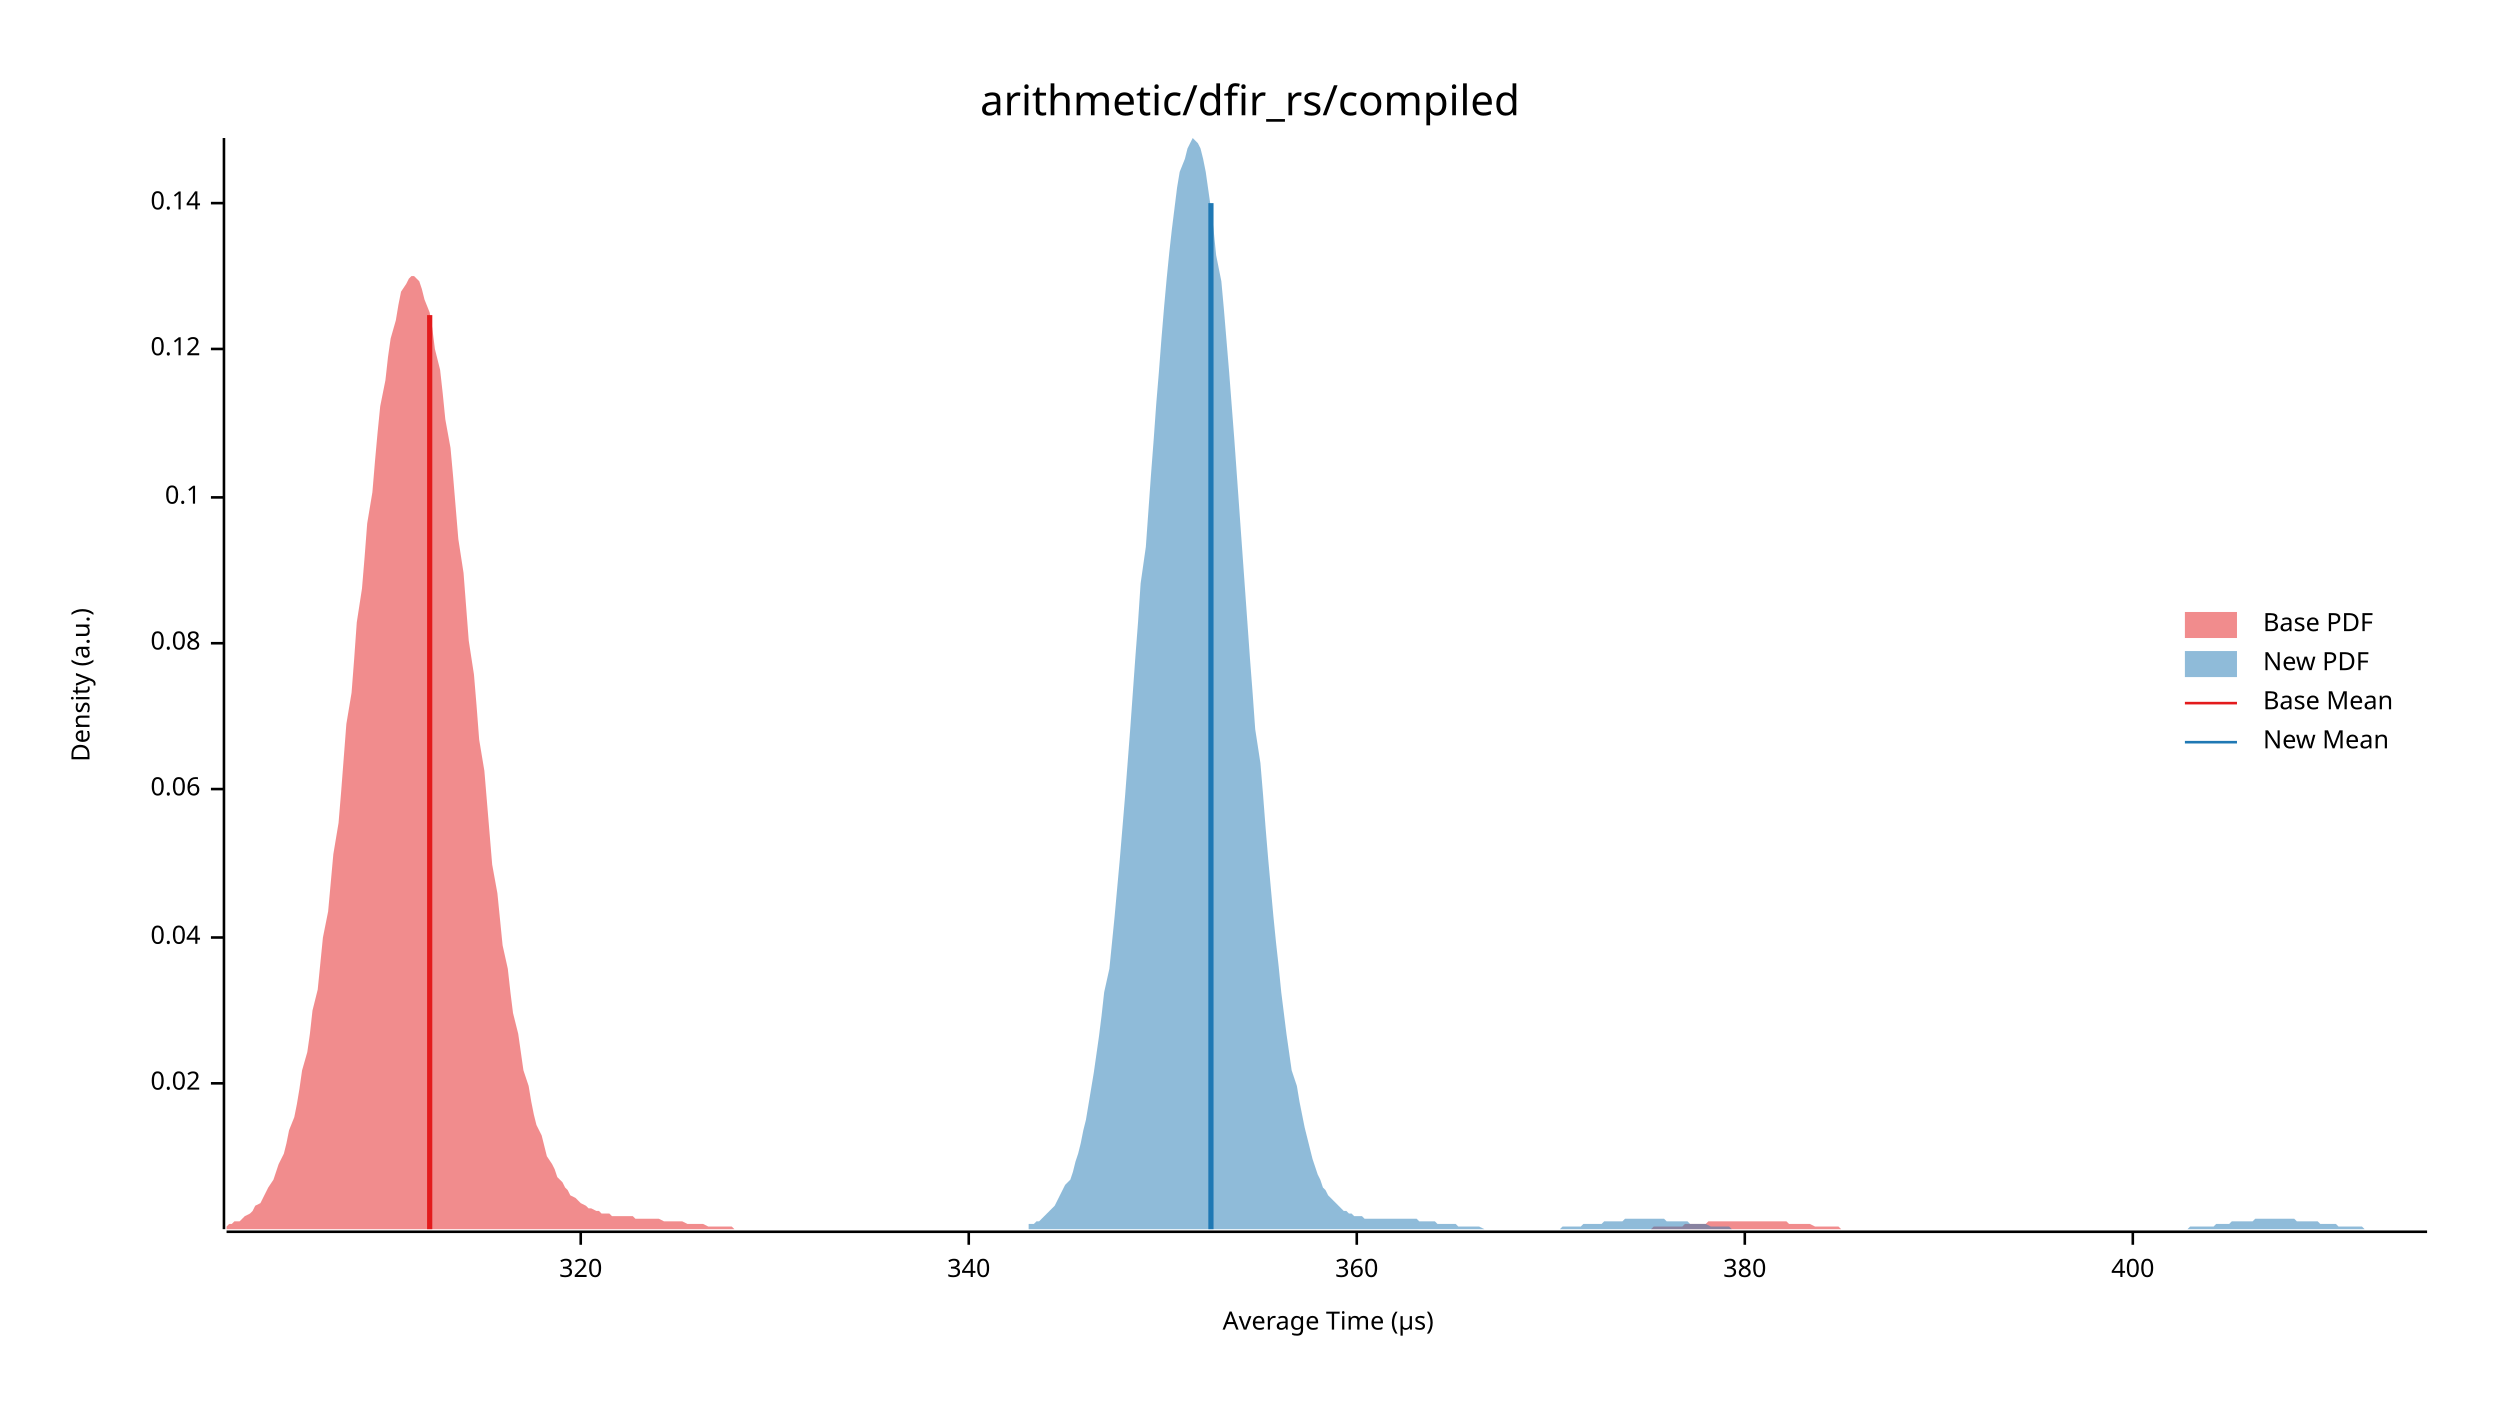
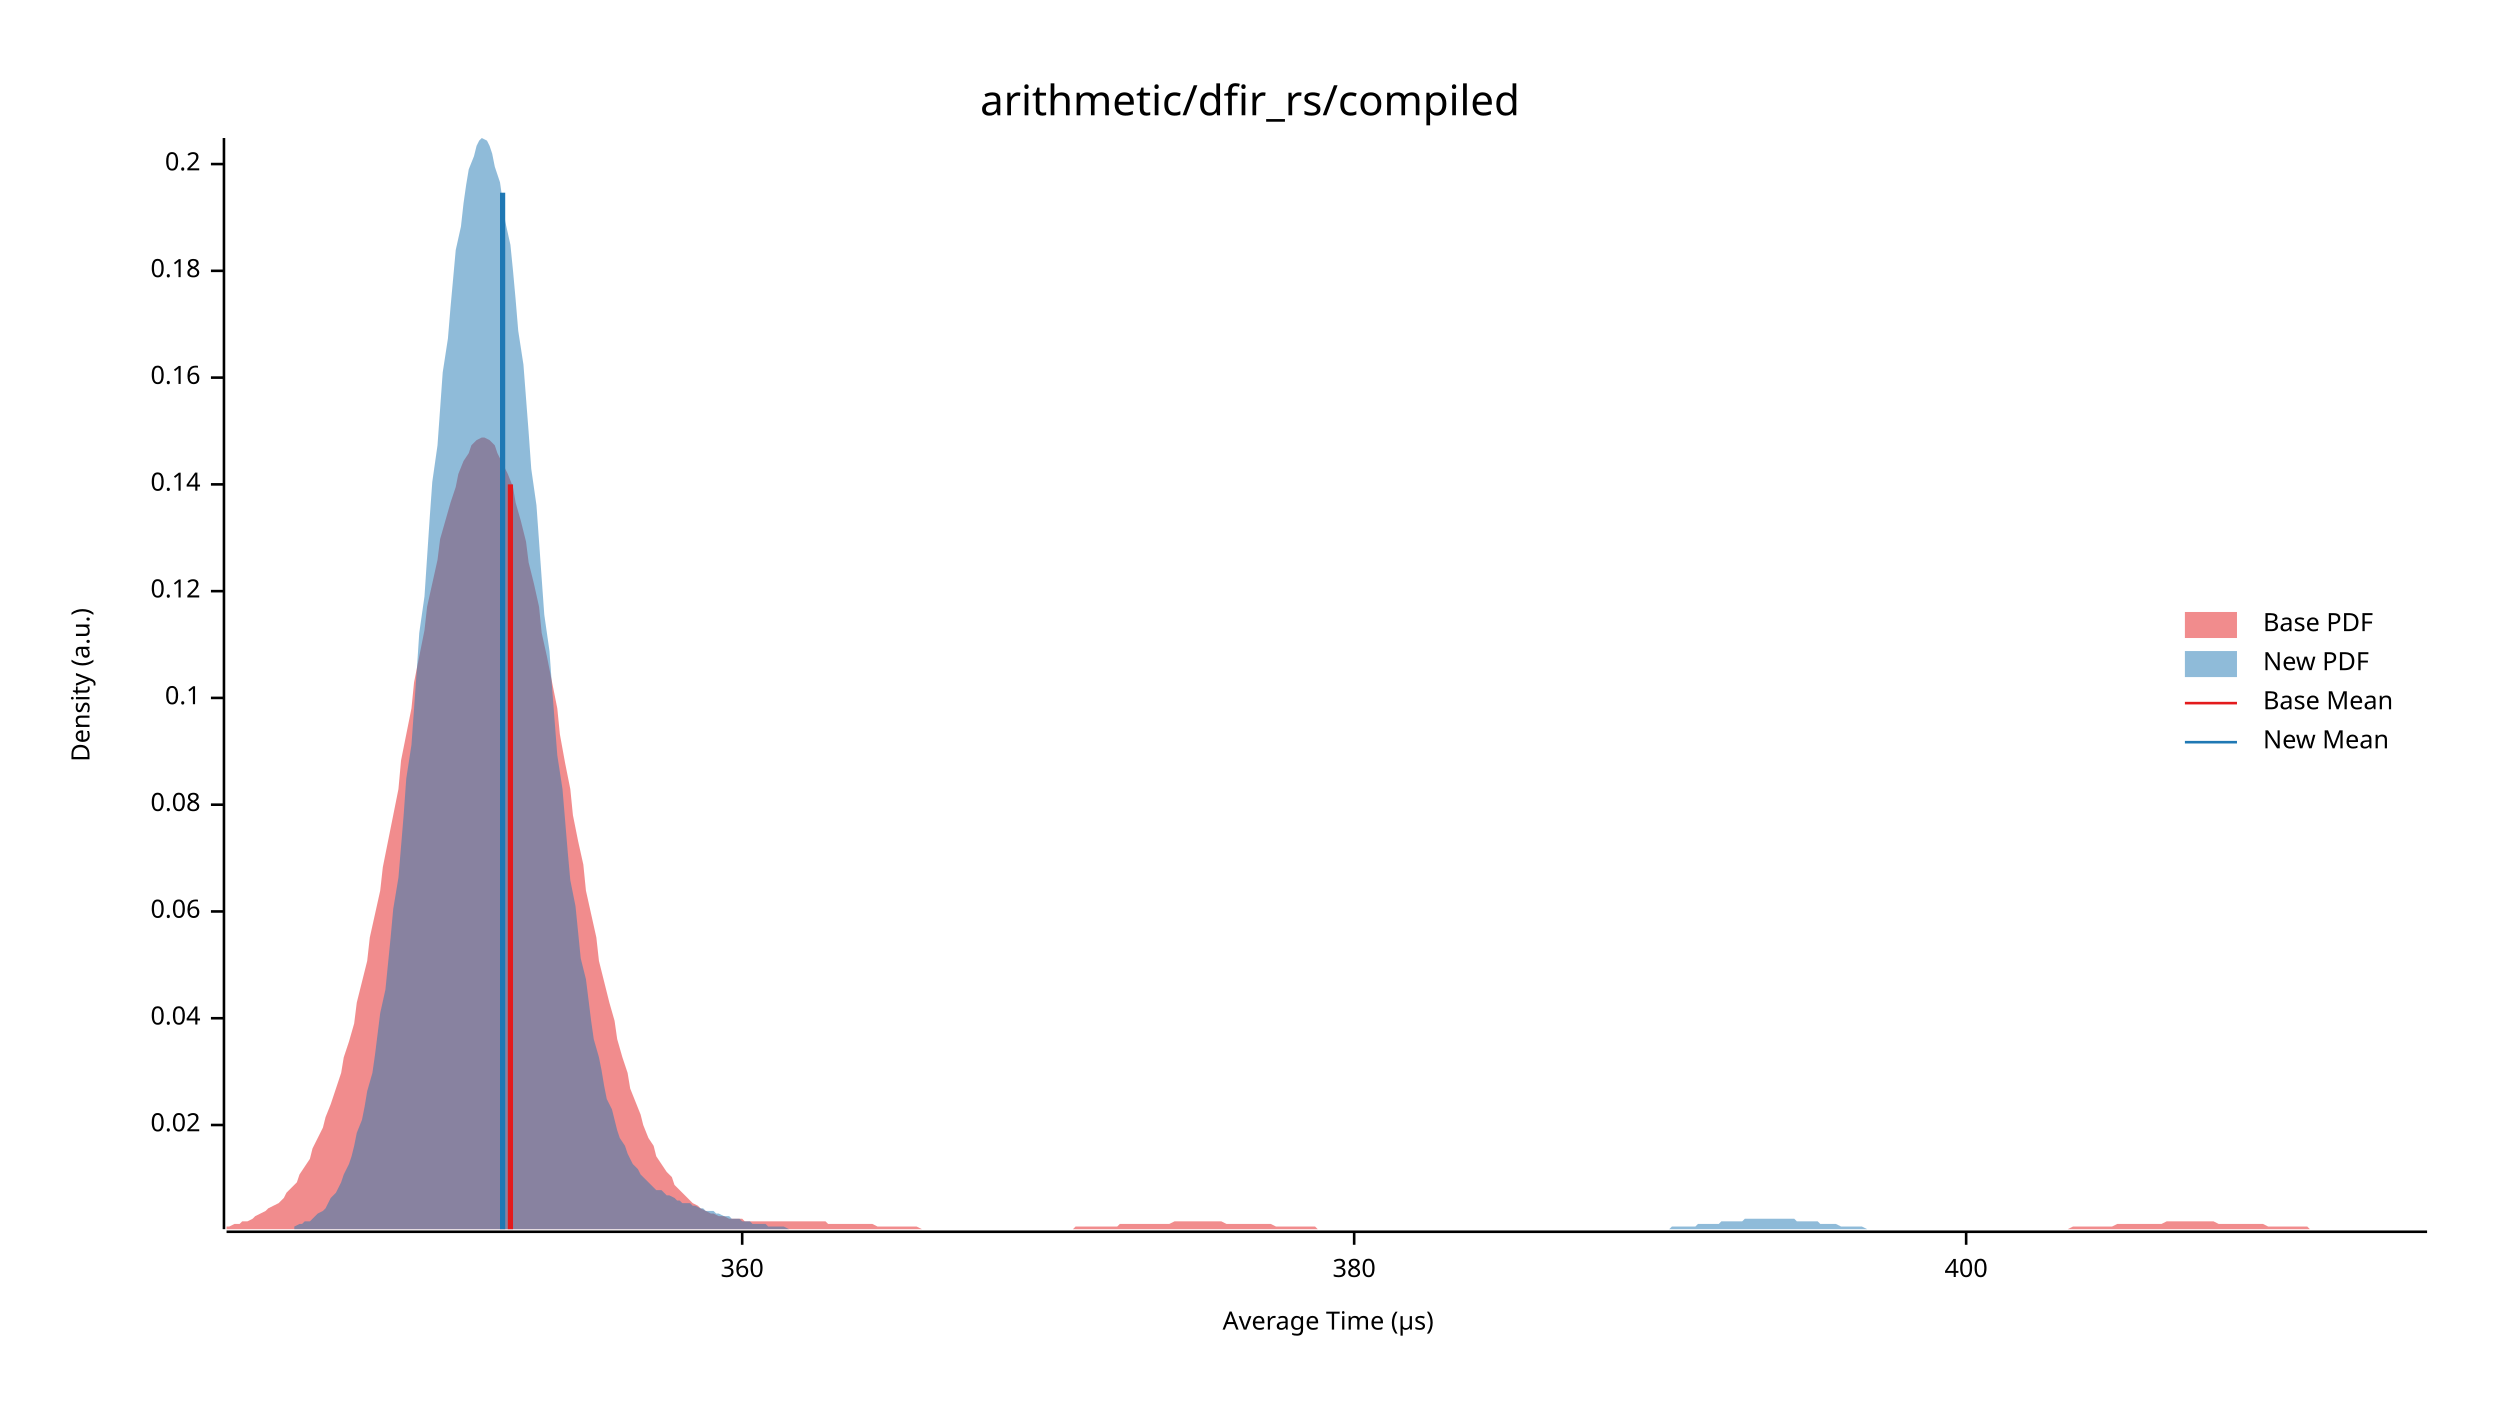
<svg xmlns="http://www.w3.org/2000/svg" width="960" height="540" viewBox="0 0 960 540">
  <text x="480" y="32" dy="0.76em" text-anchor="middle" font-family="sans-serif" font-size="16.129" opacity="1" fill="#000000">
arithmetic/dfir_rs/compiled
</text>
  <text x="27" y="263" dy="0.76em" text-anchor="middle" font-family="sans-serif" font-size="9.677" opacity="1" fill="#000000" transform="rotate(270, 27, 263)">
Density (a.u.)
</text>
  <text x="510" y="513" dy="-0.5ex" text-anchor="middle" font-family="sans-serif" font-size="9.677" opacity="1" fill="#000000">
Average Time (µs)
</text>
  <polyline fill="none" opacity="1" stroke="#000000" stroke-width="1" points="86,53 86,472 " />
-   <text x="77" y="416" dy="0.5ex" text-anchor="end" font-family="sans-serif" font-size="9.677" opacity="1" fill="#000000">
+   <text x="77" y="432" dy="0.5ex" text-anchor="end" font-family="sans-serif" font-size="9.677" opacity="1" fill="#000000">
0.02
</text>
-   <polyline fill="none" opacity="1" stroke="#000000" stroke-width="1" points="81,416 86,416 " />
-   <text x="77" y="360" dy="0.5ex" text-anchor="end" font-family="sans-serif" font-size="9.677" opacity="1" fill="#000000">
+   <polyline fill="none" opacity="1" stroke="#000000" stroke-width="1" points="81,432 86,432 " />
+   <text x="77" y="391" dy="0.5ex" text-anchor="end" font-family="sans-serif" font-size="9.677" opacity="1" fill="#000000">
0.04
</text>
-   <polyline fill="none" opacity="1" stroke="#000000" stroke-width="1" points="81,360 86,360 " />
-   <text x="77" y="303" dy="0.5ex" text-anchor="end" font-family="sans-serif" font-size="9.677" opacity="1" fill="#000000">
+   <polyline fill="none" opacity="1" stroke="#000000" stroke-width="1" points="81,391 86,391 " />
+   <text x="77" y="350" dy="0.5ex" text-anchor="end" font-family="sans-serif" font-size="9.677" opacity="1" fill="#000000">
0.06
</text>
-   <polyline fill="none" opacity="1" stroke="#000000" stroke-width="1" points="81,303 86,303 " />
-   <text x="77" y="247" dy="0.5ex" text-anchor="end" font-family="sans-serif" font-size="9.677" opacity="1" fill="#000000">
+   <polyline fill="none" opacity="1" stroke="#000000" stroke-width="1" points="81,350 86,350 " />
+   <text x="77" y="309" dy="0.5ex" text-anchor="end" font-family="sans-serif" font-size="9.677" opacity="1" fill="#000000">
0.08
</text>
-   <polyline fill="none" opacity="1" stroke="#000000" stroke-width="1" points="81,247 86,247 " />
-   <text x="77" y="191" dy="0.5ex" text-anchor="end" font-family="sans-serif" font-size="9.677" opacity="1" fill="#000000">
+   <polyline fill="none" opacity="1" stroke="#000000" stroke-width="1" points="81,309 86,309 " />
+   <text x="77" y="268" dy="0.5ex" text-anchor="end" font-family="sans-serif" font-size="9.677" opacity="1" fill="#000000">
0.1
</text>
-   <polyline fill="none" opacity="1" stroke="#000000" stroke-width="1" points="81,191 86,191 " />
-   <text x="77" y="134" dy="0.5ex" text-anchor="end" font-family="sans-serif" font-size="9.677" opacity="1" fill="#000000">
+   <polyline fill="none" opacity="1" stroke="#000000" stroke-width="1" points="81,268 86,268 " />
+   <text x="77" y="227" dy="0.5ex" text-anchor="end" font-family="sans-serif" font-size="9.677" opacity="1" fill="#000000">
0.12
</text>
-   <polyline fill="none" opacity="1" stroke="#000000" stroke-width="1" points="81,134 86,134 " />
-   <text x="77" y="78" dy="0.5ex" text-anchor="end" font-family="sans-serif" font-size="9.677" opacity="1" fill="#000000">
+   <polyline fill="none" opacity="1" stroke="#000000" stroke-width="1" points="81,227 86,227 " />
+   <text x="77" y="186" dy="0.5ex" text-anchor="end" font-family="sans-serif" font-size="9.677" opacity="1" fill="#000000">
0.14
</text>
-   <polyline fill="none" opacity="1" stroke="#000000" stroke-width="1" points="81,78 86,78 " />
+   <polyline fill="none" opacity="1" stroke="#000000" stroke-width="1" points="81,186 86,186 " />
+   <text x="77" y="145" dy="0.5ex" text-anchor="end" font-family="sans-serif" font-size="9.677" opacity="1" fill="#000000">
+ 0.16
+ </text>
+   <polyline fill="none" opacity="1" stroke="#000000" stroke-width="1" points="81,145 86,145 " />
+   <text x="77" y="104" dy="0.5ex" text-anchor="end" font-family="sans-serif" font-size="9.677" opacity="1" fill="#000000">
+ 0.18
+ </text>
+   <polyline fill="none" opacity="1" stroke="#000000" stroke-width="1" points="81,104 86,104 " />
+   <text x="77" y="63" dy="0.5ex" text-anchor="end" font-family="sans-serif" font-size="9.677" opacity="1" fill="#000000">
+ 0.2
+ </text>
+   <polyline fill="none" opacity="1" stroke="#000000" stroke-width="1" points="81,63 86,63 " />
  <polyline fill="none" opacity="1" stroke="#000000" stroke-width="1" points="87,473 932,473 " />
-   <text x="223" y="483" dy="0.76em" text-anchor="middle" font-family="sans-serif" font-size="9.677" opacity="1" fill="#000000">
- 320
- </text>
-   <polyline fill="none" opacity="1" stroke="#000000" stroke-width="1" points="223,473 223,478 " />
-   <text x="372" y="483" dy="0.76em" text-anchor="middle" font-family="sans-serif" font-size="9.677" opacity="1" fill="#000000">
- 340
- </text>
-   <polyline fill="none" opacity="1" stroke="#000000" stroke-width="1" points="372,473 372,478 " />
-   <text x="521" y="483" dy="0.76em" text-anchor="middle" font-family="sans-serif" font-size="9.677" opacity="1" fill="#000000">
+   <text x="285" y="483" dy="0.76em" text-anchor="middle" font-family="sans-serif" font-size="9.677" opacity="1" fill="#000000">
360
</text>
-   <polyline fill="none" opacity="1" stroke="#000000" stroke-width="1" points="521,473 521,478 " />
-   <text x="670" y="483" dy="0.76em" text-anchor="middle" font-family="sans-serif" font-size="9.677" opacity="1" fill="#000000">
+   <polyline fill="none" opacity="1" stroke="#000000" stroke-width="1" points="285,473 285,478 " />
+   <text x="520" y="483" dy="0.76em" text-anchor="middle" font-family="sans-serif" font-size="9.677" opacity="1" fill="#000000">
380
</text>
-   <polyline fill="none" opacity="1" stroke="#000000" stroke-width="1" points="670,473 670,478 " />
-   <text x="819" y="483" dy="0.76em" text-anchor="middle" font-family="sans-serif" font-size="9.677" opacity="1" fill="#000000">
+   <polyline fill="none" opacity="1" stroke="#000000" stroke-width="1" points="520,473 520,478 " />
+   <text x="755" y="483" dy="0.76em" text-anchor="middle" font-family="sans-serif" font-size="9.677" opacity="1" fill="#000000">
400
</text>
-   <polyline fill="none" opacity="1" stroke="#000000" stroke-width="1" points="819,473 819,478 " />
-   <polygon opacity="0.5" fill="#E31A1C" points="87,471 88,470 89,470 90,469 92,469 93,468 94,467 96,466 97,465 98,463 100,462 101,460 102,458 103,456 105,453 106,450 107,447 109,443 110,439 111,434 113,429 114,424 115,418 116,411 118,404 119,397 120,388 122,380 123,370 124,360 126,350 127,339 128,328 130,316 131,304 132,291 133,278 135,266 136,253 137,239 139,226 140,214 141,201 143,189 144,177 145,166 146,156 148,146 149,137 150,130 152,123 153,117 154,112 156,109 157,107 158,106 159,106 161,108 162,111 163,115 165,120 166,126 167,134 169,142 170,151 171,161 173,172 174,183 175,195 176,207 178,220 179,233 180,246 182,259 183,271 184,284 186,296 187,308 188,320 189,332 191,343 192,353 193,363 195,372 196,381 197,389 199,397 200,404 201,411 203,417 204,423 205,428 206,432 208,436 209,440 210,444 212,447 213,449 214,452 216,454 217,456 218,457 219,459 221,460 222,461 223,462 225,463 226,464 227,464 229,465 230,465 231,466 232,466 234,466 235,467 236,467 238,467 239,467 240,467 242,467 243,467 244,468 246,468 247,468 248,468 249,468 251,468 252,468 253,468 255,469 256,469 257,469 259,469 260,469 261,469 262,469 264,470 265,470 266,470 268,470 269,470 270,470 272,471 273,471 274,471 276,471 277,471 278,471 279,471 281,471 282,472 283,472 285,472 286,472 287,472 289,472 290,472 291,472 292,472 294,472 295,472 296,472 298,472 299,472 300,472 302,472 303,472 304,472 305,472 307,472 308,472 309,472 311,472 312,472 313,472 315,472 316,472 317,472 319,472 320,472 321,472 322,472 324,472 325,472 326,472 328,472 329,472 330,472 332,472 333,472 334,472 335,472 337,472 338,472 339,472 341,472 342,472 343,472 345,472 346,472 347,472 349,472 350,472 351,472 352,472 354,472 355,472 356,472 358,472 359,472 360,472 362,472 363,472 364,472 365,472 367,472 368,472 369,472 371,472 372,472 373,472 375,472 376,472 377,472 378,472 380,472 381,472 382,472 384,472 385,472 386,472 388,472 389,472 390,472 392,472 393,472 394,472 395,472 397,472 398,472 399,472 401,472 402,472 403,472 405,472 406,472 407,472 408,472 410,472 411,472 412,472 414,472 415,472 416,472 418,472 419,472 420,472 421,472 423,472 424,472 425,472 427,472 428,472 429,472 431,472 432,472 433,472 435,472 436,472 437,472 438,472 440,472 441,472 442,472 444,472 445,472 446,472 448,472 449,472 450,472 451,472 453,472 454,472 455,472 457,472 458,472 459,472 461,472 462,472 463,472 465,472 466,472 467,472 468,472 470,472 471,472 472,472 474,472 475,472 476,472 478,472 479,472 480,472 481,472 483,472 484,472 485,472 487,472 488,472 489,472 491,472 492,472 493,472 494,472 496,472 497,472 498,472 500,472 501,472 502,472 504,472 505,472 506,472 508,472 509,472 510,472 511,472 513,472 514,472 515,472 517,472 518,472 519,472 521,472 522,472 523,472 524,472 526,472 527,472 528,472 530,472 531,472 532,472 534,472 535,472 536,472 538,472 539,472 540,472 541,472 543,472 544,472 545,472 547,472 548,472 549,472 551,472 552,472 553,472 554,472 556,472 557,472 558,472 560,472 561,472 562,472 564,472 565,472 566,472 567,472 569,472 570,472 571,472 573,472 574,472 575,472 577,472 578,472 579,472 581,472 582,472 583,472 584,472 586,472 587,472 588,472 590,472 591,472 592,472 594,472 595,472 596,472 597,472 599,472 600,472 601,472 603,472 604,472 605,472 607,472 608,472 609,472 611,472 612,472 613,472 614,472 616,472 617,472 618,472 620,472 621,472 622,472 624,472 625,472 626,472 627,472 629,472 630,472 631,472 633,472 634,472 635,471 637,471 638,471 639,471 640,471 642,471 643,471 644,471 646,471 647,470 648,470 650,470 651,470 652,470 654,470 655,470 656,469 657,469 659,469 660,469 661,469 663,469 664,469 665,469 667,469 668,469 669,469 670,469 672,469 673,469 674,469 676,469 677,469 678,469 680,469 681,469 682,469 683,469 685,469 686,469 687,470 689,470 690,470 691,470 693,470 694,470 695,470 697,471 698,471 699,471 700,471 702,471 703,471 704,471 706,471 707,472 708,472 710,472 711,472 712,472 713,472 715,472 716,472 717,472 719,472 720,472 721,472 723,472 724,472 725,472 727,472 728,472 729,472 730,472 732,472 733,472 734,472 736,472 737,472 737,472 87,472 " />
-   <polygon opacity="0.5" fill="#1F78B4" points="395,470 397,470 398,469 399,469 400,468 401,467 402,466 403,465 404,464 405,463 406,461 407,459 408,457 409,455 411,453 412,450 413,446 414,443 415,439 416,434 417,430 418,424 419,418 420,412 421,405 422,398 423,390 424,381 426,372 427,362 428,352 429,341 430,330 431,318 432,306 433,293 434,280 435,266 436,252 437,239 438,224 440,210 441,196 442,182 443,169 444,155 445,143 446,130 447,118 448,107 449,97 450,88 451,80 452,72 453,66 455,61 456,57 457,55 458,53 459,54 460,55 461,57 462,61 463,66 464,73 465,80 466,88 467,98 469,108 470,119 471,131 472,143 473,156 474,169 475,183 476,197 477,211 478,225 479,239 480,253 481,266 482,280 484,293 485,305 486,318 487,330 488,341 489,352 490,362 491,371 492,381 493,389 494,397 495,404 496,411 498,417 499,423 500,428 501,433 502,437 503,441 504,445 505,448 506,451 507,453 508,456 509,457 510,459 512,461 513,462 514,463 515,464 516,465 517,465 518,466 519,466 520,467 521,467 522,467 523,467 524,468 525,468 527,468 528,468 529,468 530,468 531,468 532,468 533,468 534,468 535,468 536,468 537,468 538,468 539,468 541,468 542,468 543,468 544,468 545,469 546,469 547,469 548,469 549,469 550,469 551,469 552,470 553,470 554,470 556,470 557,470 558,470 559,470 560,471 561,471 562,471 563,471 564,471 565,471 566,471 567,471 568,471 570,472 571,472 572,472 573,472 574,472 575,472 576,472 577,472 578,472 579,472 580,472 581,472 582,472 583,472 585,472 586,472 587,472 588,472 589,472 590,472 591,472 592,472 593,472 594,472 595,472 596,472 597,472 599,472 600,471 601,471 602,471 603,471 604,471 605,471 606,471 607,471 608,470 609,470 610,470 611,470 612,470 614,470 615,470 616,469 617,469 618,469 619,469 620,469 621,469 622,469 623,469 624,468 625,468 626,468 628,468 629,468 630,468 631,468 632,468 633,468 634,468 635,468 636,468 637,468 638,468 639,468 640,469 641,469 643,469 644,469 645,469 646,469 647,469 648,469 649,470 650,470 651,470 652,470 653,470 654,470 655,470 657,471 658,471 659,471 660,471 661,471 662,471 663,471 664,471 665,472 666,472 667,472 668,472 669,472 670,472 672,472 673,472 674,472 675,472 676,472 677,472 678,472 679,472 680,472 681,472 682,472 683,472 684,472 686,472 687,472 688,472 689,472 690,472 691,472 692,472 693,472 694,472 695,472 696,472 697,472 698,472 699,472 701,472 702,472 703,472 704,472 705,472 706,472 707,472 708,472 709,472 710,472 711,472 712,472 713,472 715,472 716,472 717,472 718,472 719,472 720,472 721,472 722,472 723,472 724,472 725,472 726,472 727,472 728,472 730,472 731,472 732,472 733,472 734,472 735,472 736,472 737,472 738,472 739,472 740,472 741,472 742,472 744,472 745,472 746,472 747,472 748,472 749,472 750,472 751,472 752,472 753,472 754,472 755,472 756,472 757,472 759,472 760,472 761,472 762,472 763,472 764,472 765,472 766,472 767,472 768,472 769,472 770,472 771,472 773,472 774,472 775,472 776,472 777,472 778,472 779,472 780,472 781,472 782,472 783,472 784,472 785,472 786,472 788,472 789,472 790,472 791,472 792,472 793,472 794,472 795,472 796,472 797,472 798,472 799,472 800,472 802,472 803,472 804,472 805,472 806,472 807,472 808,472 809,472 810,472 811,472 812,472 813,472 814,472 815,472 817,472 818,472 819,472 820,472 821,472 822,472 823,472 824,472 825,472 826,472 827,472 828,472 829,472 831,472 832,472 833,472 834,472 835,472 836,472 837,472 838,472 839,472 840,472 841,471 842,471 843,471 844,471 846,471 847,471 848,471 849,471 850,471 851,470 852,470 853,470 854,470 855,470 856,470 857,469 858,469 860,469 861,469 862,469 863,469 864,469 865,469 866,468 867,468 868,468 869,468 870,468 871,468 872,468 873,468 875,468 876,468 877,468 878,468 879,468 880,468 881,468 882,469 883,469 884,469 885,469 886,469 887,469 889,469 890,469 891,470 892,470 893,470 894,470 895,470 896,470 897,470 898,471 899,471 900,471 901,471 902,471 904,471 905,471 906,471 907,471 908,472 909,472 910,472 911,472 912,472 913,472 914,472 915,472 916,472 918,472 919,472 920,472 921,472 922,472 923,472 924,472 925,472 926,472 927,472 928,472 929,472 930,472 932,472 932,472 395,472 " />
-   <polyline fill="none" opacity="1" stroke="#E31A1C" stroke-width="2" points="165,472 165,121 " />
-   <polyline fill="none" opacity="1" stroke="#1F78B4" stroke-width="2" points="465,472 465,78 " />
+   <polyline fill="none" opacity="1" stroke="#000000" stroke-width="1" points="755,473 755,478 " />
+   <polygon opacity="0.5" fill="#E31A1C" points="87,471 88,471 90,470 92,470 93,469 95,469 97,468 98,467 100,466 102,465 103,464 105,463 107,462 109,460 110,458 112,456 114,454 115,451 117,448 119,445 120,441 122,437 124,433 125,429 127,424 129,418 131,412 132,406 134,400 136,393 137,385 139,377 141,369 142,360 144,351 146,342 147,333 149,323 151,313 153,303 154,292 156,282 158,272 159,262 161,252 163,242 164,233 166,224 168,215 169,207 171,200 173,193 175,187 176,182 178,177 180,174 181,171 183,169 185,168 186,168 188,169 190,171 191,174 193,178 195,182 197,187 198,193 200,200 202,208 203,216 205,224 207,233 208,243 210,252 212,262 214,272 215,282 217,293 219,303 220,313 222,323 224,332 225,342 227,351 229,360 230,369 232,377 234,385 236,392 237,399 239,406 241,412 242,418 244,423 246,428 247,432 249,437 251,440 252,444 254,447 256,450 258,452 259,455 261,457 263,459 264,460 266,462 268,463 269,464 271,465 273,466 274,466 276,467 278,467 280,468 281,468 283,468 285,468 286,469 288,469 290,469 291,469 293,469 295,469 296,469 298,469 300,469 302,469 303,469 305,469 307,469 308,469 310,469 312,469 313,469 315,469 317,469 318,470 320,470 322,470 324,470 325,470 327,470 329,470 330,470 332,470 334,470 335,470 337,471 339,471 341,471 342,471 344,471 346,471 347,471 349,471 351,471 352,471 354,472 356,472 357,472 359,472 361,472 363,472 364,472 366,472 368,472 369,472 371,472 373,472 374,472 376,472 378,472 379,472 381,472 383,472 385,472 386,472 388,472 390,472 391,472 393,472 395,472 396,472 398,472 400,472 401,472 403,472 405,472 407,472 408,472 410,472 412,472 413,471 415,471 417,471 418,471 420,471 422,471 423,471 425,471 427,471 429,471 430,470 432,470 434,470 435,470 437,470 439,470 440,470 442,470 444,470 445,470 447,470 449,470 451,469 452,469 454,469 456,469 457,469 459,469 461,469 462,469 464,469 466,469 468,469 469,469 471,470 473,470 474,470 476,470 478,470 479,470 481,470 483,470 484,470 486,470 488,470 490,471 491,471 493,471 495,471 496,471 498,471 500,471 501,471 503,471 505,471 506,472 508,472 510,472 512,472 513,472 515,472 517,472 518,472 520,472 522,472 523,472 525,472 527,472 528,472 530,472 532,472 534,472 535,472 537,472 539,472 540,472 542,472 544,472 545,472 547,472 549,472 550,472 552,472 554,472 556,472 557,472 559,472 561,472 562,472 564,472 566,472 567,472 569,472 571,472 573,472 574,472 576,472 578,472 579,472 581,472 583,472 584,472 586,472 588,472 589,472 591,472 593,472 595,472 596,472 598,472 600,472 601,472 603,472 605,472 606,472 608,472 610,472 611,472 613,472 615,472 617,472 618,472 620,472 622,472 623,472 625,472 627,472 628,472 630,472 632,472 633,472 635,472 637,472 639,472 640,472 642,472 644,472 645,472 647,472 649,472 650,472 652,472 654,472 655,472 657,472 659,472 661,472 662,472 664,472 666,472 667,472 669,472 671,472 672,472 674,472 676,472 677,472 679,472 681,472 683,472 684,472 686,472 688,472 689,472 691,472 693,472 694,472 696,472 698,472 700,472 701,472 703,472 705,472 706,472 708,472 710,472 711,472 713,472 715,472 716,472 718,472 720,472 722,472 723,472 725,472 727,472 728,472 730,472 732,472 733,472 735,472 737,472 738,472 740,472 742,472 744,472 745,472 747,472 749,472 750,472 752,472 754,472 755,472 757,472 759,472 760,472 762,472 764,472 766,472 767,472 769,472 771,472 772,472 774,472 776,472 777,472 779,472 781,472 782,472 784,472 786,472 788,472 789,472 791,472 793,472 794,472 796,471 798,471 799,471 801,471 803,471 804,471 806,471 808,471 810,471 811,471 813,470 815,470 816,470 818,470 820,470 821,470 823,470 825,470 827,470 828,470 830,470 832,469 833,469 835,469 837,469 838,469 840,469 842,469 843,469 845,469 847,469 849,469 850,469 852,470 854,470 855,470 857,470 859,470 860,470 862,470 864,470 865,470 867,470 869,470 871,471 872,471 874,471 876,471 877,471 879,471 881,471 882,471 884,471 886,471 887,472 889,472 891,472 893,472 894,472 896,472 898,472 899,472 901,472 903,472 904,472 906,472 908,472 909,472 911,472 913,472 915,472 916,472 918,472 920,472 921,472 923,472 925,472 926,472 928,472 930,472 932,472 932,472 87,472 " />
+   <polygon opacity="0.5" fill="#1F78B4" points="113,471 115,470 116,470 117,469 119,469 120,468 121,467 122,466 124,465 125,464 126,462 127,460 129,458 130,456 131,454 132,451 134,447 135,444 136,440 137,435 139,430 140,425 141,419 143,412 144,405 145,397 146,389 148,380 149,370 150,360 151,349 153,337 154,325 155,313 156,299 158,286 159,272 160,258 161,243 163,229 164,214 165,199 166,185 168,171 169,157 170,143 172,130 173,118 174,107 175,96 177,87 178,78 179,71 180,65 182,60 183,56 184,54 185,53 187,54 188,56 189,59 190,64 192,70 193,77 194,85 196,94 197,104 198,115 199,127 201,140 202,153 203,166 204,180 206,194 207,208 208,222 209,236 211,250 212,264 213,277 214,290 216,303 217,315 218,327 219,338 221,348 222,358 223,368 225,376 226,384 227,392 228,399 230,406 231,411 232,417 233,422 235,426 236,430 237,434 238,437 240,440 241,443 242,445 243,447 245,449 246,451 247,452 248,453 250,455 251,456 252,457 254,457 255,458 256,459 257,459 259,460 260,461 261,461 262,462 264,462 265,462 266,463 267,463 269,464 270,464 271,465 272,465 274,465 275,466 276,466 278,467 279,467 280,467 281,468 283,468 284,468 285,469 286,469 288,469 289,470 290,470 291,470 293,470 294,470 295,471 296,471 298,471 299,471 300,471 301,471 303,472 304,472 305,472 307,472 308,472 309,472 310,472 312,472 313,472 314,472 315,472 317,472 318,472 319,472 320,472 322,472 323,472 324,472 325,472 327,472 328,472 329,472 331,472 332,472 333,472 334,472 336,472 337,472 338,472 339,472 341,472 342,472 343,472 344,472 346,472 347,472 348,472 349,472 351,472 352,472 353,472 354,472 356,472 357,472 358,472 360,472 361,472 362,472 363,472 365,472 366,472 367,472 368,472 370,472 371,472 372,472 373,472 375,472 376,472 377,472 378,472 380,472 381,472 382,472 384,472 385,472 386,472 387,472 389,472 390,472 391,472 392,472 394,472 395,472 396,472 397,472 399,472 400,472 401,472 402,472 404,472 405,472 406,472 407,472 409,472 410,472 411,472 413,472 414,472 415,472 416,472 418,472 419,472 420,472 421,472 423,472 424,472 425,472 426,472 428,472 429,472 430,472 431,472 433,472 434,472 435,472 437,472 438,472 439,472 440,472 442,472 443,472 444,472 445,472 447,472 448,472 449,472 450,472 452,472 453,472 454,472 455,472 457,472 458,472 459,472 460,472 462,472 463,472 464,472 466,472 467,472 468,472 469,472 471,472 472,472 473,472 474,472 476,472 477,472 478,472 479,472 481,472 482,472 483,472 484,472 486,472 487,472 488,472 489,472 491,472 492,472 493,472 495,472 496,472 497,472 498,472 500,472 501,472 502,472 503,472 505,472 506,472 507,472 508,472 510,472 511,472 512,472 513,472 515,472 516,472 517,472 519,472 520,472 521,472 522,472 524,472 525,472 526,472 527,472 529,472 530,472 531,472 532,472 534,472 535,472 536,472 537,472 539,472 540,472 541,472 542,472 544,472 545,472 546,472 548,472 549,472 550,472 551,472 553,472 554,472 555,472 556,472 558,472 559,472 560,472 561,472 563,472 564,472 565,472 566,472 568,472 569,472 570,472 572,472 573,472 574,472 575,472 577,472 578,472 579,472 580,472 582,472 583,472 584,472 585,472 587,472 588,472 589,472 590,472 592,472 593,472 594,472 595,472 597,472 598,472 599,472 601,472 602,472 603,472 604,472 606,472 607,472 608,472 609,472 611,472 612,472 613,472 614,472 616,472 617,472 618,472 619,472 621,472 622,472 623,472 625,472 626,472 627,472 628,472 630,472 631,472 632,472 633,472 635,472 636,472 637,472 638,472 640,472 641,472 642,471 643,471 645,471 646,471 647,471 648,471 650,471 651,471 652,470 654,470 655,470 656,470 657,470 659,470 660,470 661,469 662,469 664,469 665,469 666,469 667,469 669,469 670,468 671,468 672,468 674,468 675,468 676,468 677,468 679,468 680,468 681,468 683,468 684,468 685,468 686,468 688,468 689,468 690,469 691,469 693,469 694,469 695,469 696,469 698,469 699,470 700,470 701,470 703,470 704,470 705,470 707,471 708,471 709,471 710,471 712,471 713,471 714,471 715,471 717,472 718,472 719,472 720,472 722,472 723,472 724,472 725,472 727,472 728,472 729,472 730,472 732,472 733,472 734,472 736,472 737,472 738,472 739,472 741,472 742,472 743,472 743,472 113,472 " />
+   <polyline fill="none" opacity="1" stroke="#E31A1C" stroke-width="2" points="196,472 196,186 " />
+   <polyline fill="none" opacity="1" stroke="#1F78B4" stroke-width="2" points="193,472 193,74 " />
  <text x="869" y="235" dy="0.76em" text-anchor="start" font-family="sans-serif" font-size="9.677" opacity="1" fill="#000000">
Base PDF
</text>
  <text x="869" y="250" dy="0.76em" text-anchor="start" font-family="sans-serif" font-size="9.677" opacity="1" fill="#000000">
New PDF
</text>
  <text x="869" y="265" dy="0.76em" text-anchor="start" font-family="sans-serif" font-size="9.677" opacity="1" fill="#000000">
Base Mean
</text>
  <text x="869" y="280" dy="0.76em" text-anchor="start" font-family="sans-serif" font-size="9.677" opacity="1" fill="#000000">
New Mean
</text>
  <rect x="839" y="235" width="20" height="10" opacity="0.5" fill="#E31A1C" stroke="none" />
  <rect x="839" y="250" width="20" height="10" opacity="0.5" fill="#1F78B4" stroke="none" />
  <polyline fill="none" opacity="1" stroke="#E31A1C" stroke-width="1" points="839,270 859,270 " />
  <polyline fill="none" opacity="1" stroke="#1F78B4" stroke-width="1" points="839,285 859,285 " />
</svg>
